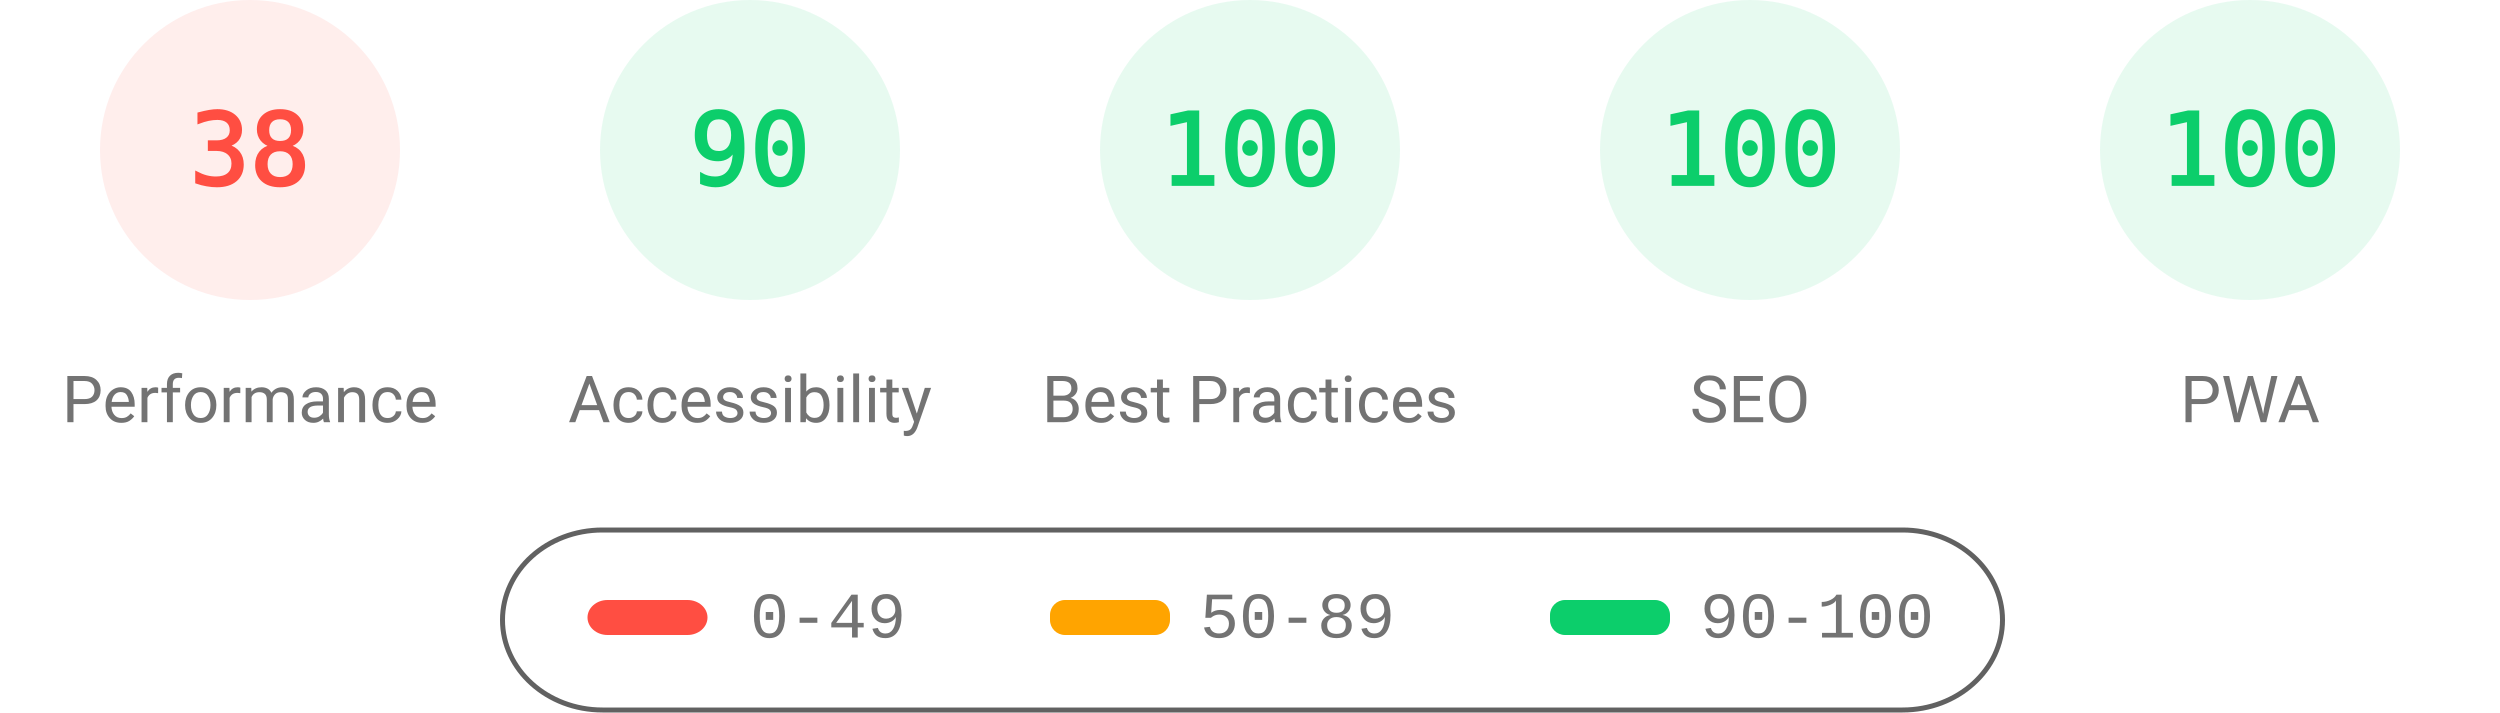
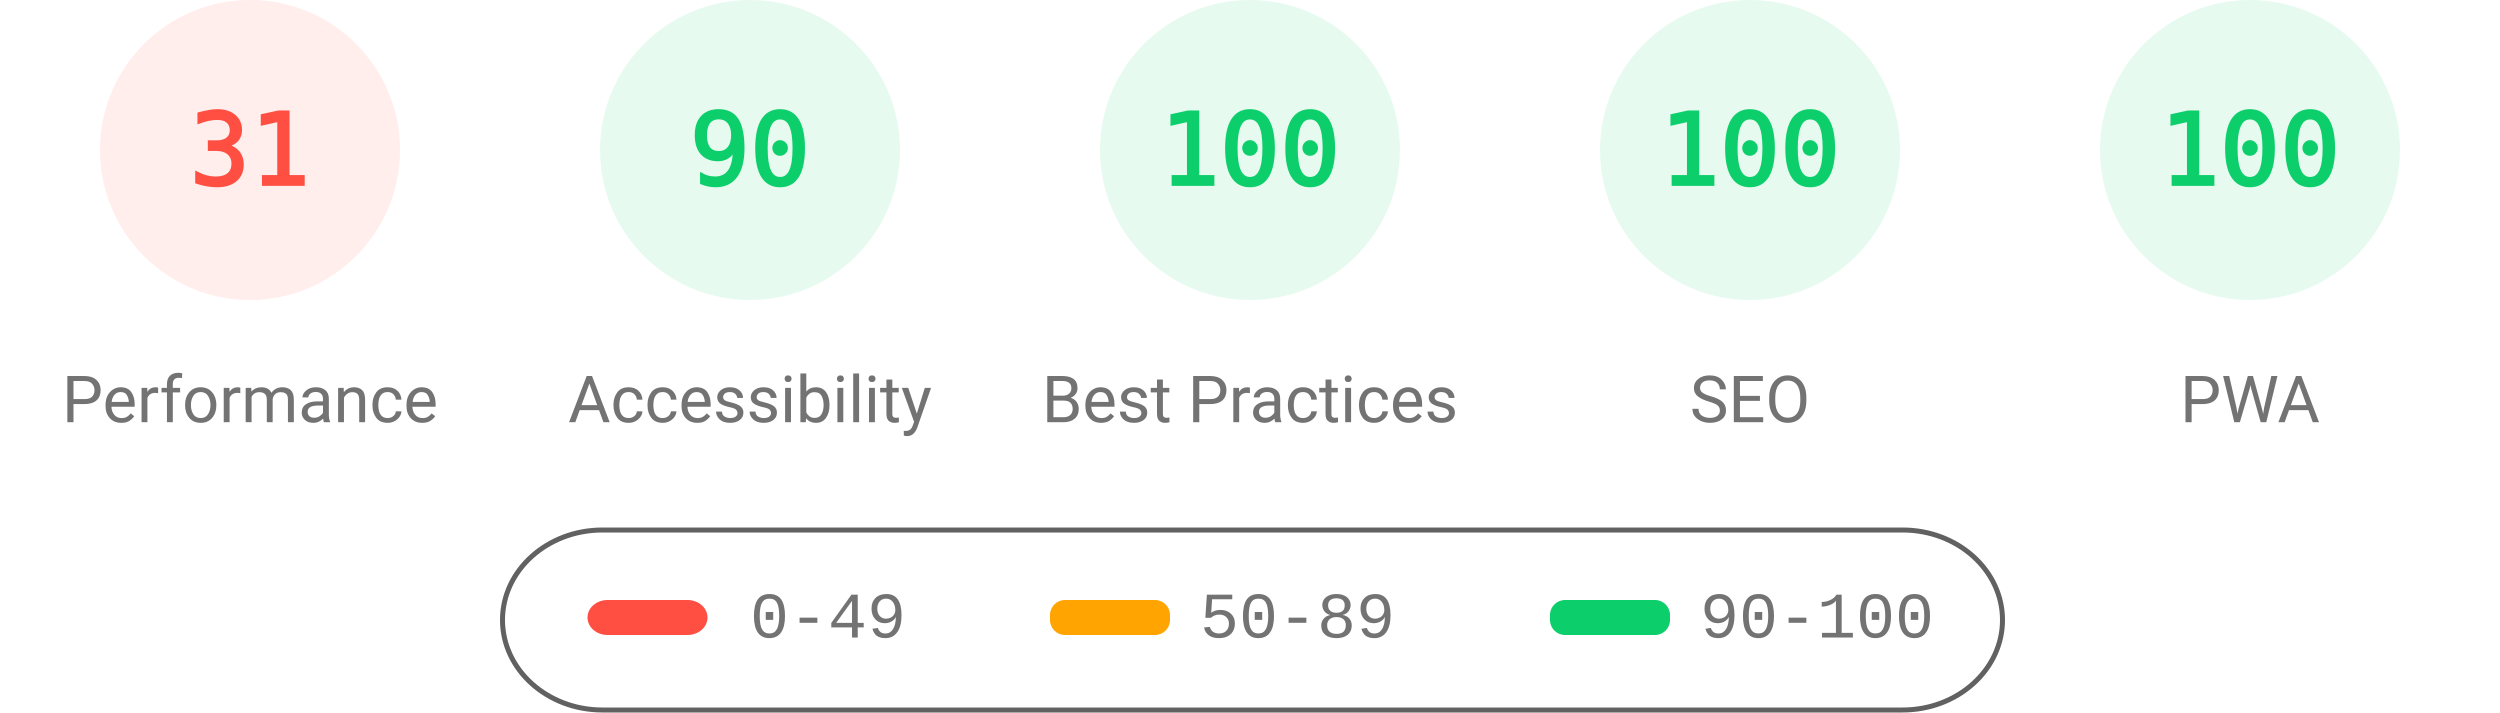
<svg xmlns="http://www.w3.org/2000/svg" fill="none" width="1000" height="285">
  <style>.gauge-base{opacity:.1}.gauge-arc{fill:none;animation-delay:250ms;stroke-linecap:round;transform:rotate(-90deg);transform-origin:100px 60px;animation:load-gauge 1s ease forwards}.guage-text{font-size:40px;font-family:monospace;text-align:center}.guage-red{color:#ff4e42;fill:#ff4e42;stroke:#ff4e42}.guage-orange{color:#ffa400;fill:#ffa400;stroke:#ffa400}.guage-green{color:#0cce6b;fill:#0cce6b;stroke:#0cce6b}.guage-undefined{color:#5c5c5c;fill:#5c5c5c;stroke:#5c5c5c}.guage-title{color:#737373;fill:#737373;stroke:none;font-size:26px;line-height:26px;font-family:Roboto,Halvetica,Arial,sans-serif}@keyframes load-gauge{from{stroke-dasharray:0 352.858}}</style>
  <svg class="guage-div guage-perf guage-red" viewBox="0 0 200 200" width="200" height="200">
    <circle class="gauge-base" r="56" cx="100" cy="60" stroke-width="8" />
-     <circle class="gauge-arc guage-arc-1" r="56" cx="100" cy="60" stroke-width="8" style="stroke-dasharray:133.706,351.858" />
-     <text class="guage-text" x="100" y="60" alignment-baseline="central" dominant-baseline="central" text-anchor="middle">38</text>
+     <circle class="gauge-arc guage-arc-1" r="56" cx="100" cy="60" stroke-width="8" style="stroke-dasharray:109.076,351.858" />
+     <text class="guage-text" x="100" y="60" alignment-baseline="central" dominant-baseline="central" text-anchor="middle">31</text>
    <text class="guage-title" x="100" y="160" alignment-baseline="central" dominant-baseline="central" text-anchor="middle">Performance</text>
  </svg>
  <svg class="guage-div guage-acc guage-green" viewBox="0 0 200 200" width="200" height="200" x="200">
    <circle class="gauge-base" r="56" cx="100" cy="60" stroke-width="8" />
    <circle class="gauge-arc guage-arc-2" r="56" cx="100" cy="60" stroke-width="8" style="stroke-dasharray:316.672,351.858" />
    <text class="guage-text" x="100" y="60" alignment-baseline="central" dominant-baseline="central" text-anchor="middle">90</text>
    <text class="guage-title" x="100" y="160" alignment-baseline="central" dominant-baseline="central" text-anchor="middle">Accessibility</text>
  </svg>
  <svg class="guage-div guage-best guage-green" viewBox="0 0 200 200" width="200" height="200" x="400">
    <circle class="gauge-base" r="56" cx="100" cy="60" stroke-width="8" />
    <circle class="gauge-arc guage-arc-3" r="56" cx="100" cy="60" stroke-width="8" style="stroke-dasharray:351.858,351.858" />
    <text class="guage-text" x="100" y="60" alignment-baseline="central" dominant-baseline="central" text-anchor="middle">100</text>
    <text class="guage-title" x="100" y="160" alignment-baseline="central" dominant-baseline="central" text-anchor="middle">Best Practices</text>
  </svg>
  <svg class="guage-div guage-seo guage-green" viewBox="0 0 200 200" width="200" height="200" x="600">
    <circle class="gauge-base" r="56" cx="100" cy="60" stroke-width="8" />
    <circle class="gauge-arc guage-arc-4" r="56" cx="100" cy="60" stroke-width="8" style="stroke-dasharray:351.858,351.858" />
    <text class="guage-text" x="100" y="60" alignment-baseline="central" dominant-baseline="central" text-anchor="middle">100</text>
    <text class="guage-title" x="100" y="160" alignment-baseline="central" dominant-baseline="central" text-anchor="middle">SEO</text>
  </svg>
  <svg class="guage-div guage-pwa guage-green" viewBox="0 0 200 200" width="200" height="200" x="800">
    <circle class="gauge-base" r="56" cx="100" cy="60" stroke-width="8" />
    <circle class="gauge-arc guage-arc-4" r="56" cx="100" cy="60" stroke-width="8" style="stroke-dasharray:351.858,351.858" />
    <text class="guage-text" x="100" y="60" alignment-baseline="central" dominant-baseline="central" text-anchor="middle">100</text>
    <text class="guage-title" x="100" y="160" alignment-baseline="central" dominant-baseline="central" text-anchor="middle">PWA</text>
  </svg>
  <svg width="604" height="76" x="200" y="210">
    <path fill="none" id="canvas_background" d="M-1-1h604v80H-1z" />
    <rect fill-opacity="0" stroke="#616161" stroke-width="2" rx="40" id="svg_2" height="72" width="600" y="2" x="1" fill="#000" />
    <rect stroke="#000" rx="8" id="svg_3" height="14" width="48" y="30" x="35" stroke-opacity="null" stroke-width="0" fill="#ff4e42" />
    <rect stroke="#000" rx="6" id="svg_4" height="14" width="48" y="30" x="220" stroke-opacity="null" stroke-width="0" fill="#ffa400" />
    <rect stroke="#000" rx="6" id="svg_5" height="14" width="48" y="30" x="420" stroke-opacity="null" stroke-width="0" fill="#0cce6b" />
    <text xml:space="preserve" text-anchor="start" font-family="'Courier New', Courier, monospace" font-size="26" id="svg_6" y="45" x="100" stroke-opacity="null" stroke-width="0" stroke="#000" fill="#737373">0-49</text>
    <text xml:space="preserve" text-anchor="start" font-family="'Courier New', Courier, monospace" font-size="26" id="svg_7" y="45" x="280" stroke-opacity="null" stroke-width="0" stroke="#000" fill="#737373">50-89</text>
    <text xml:space="preserve" text-anchor="start" font-family="'Courier New', Courier, monospace" font-size="26" id="svg_8" y="45" x="480" stroke-opacity="null" stroke-width="0" stroke="#000" fill="#737373">90-100</text>
  </svg>
</svg>
